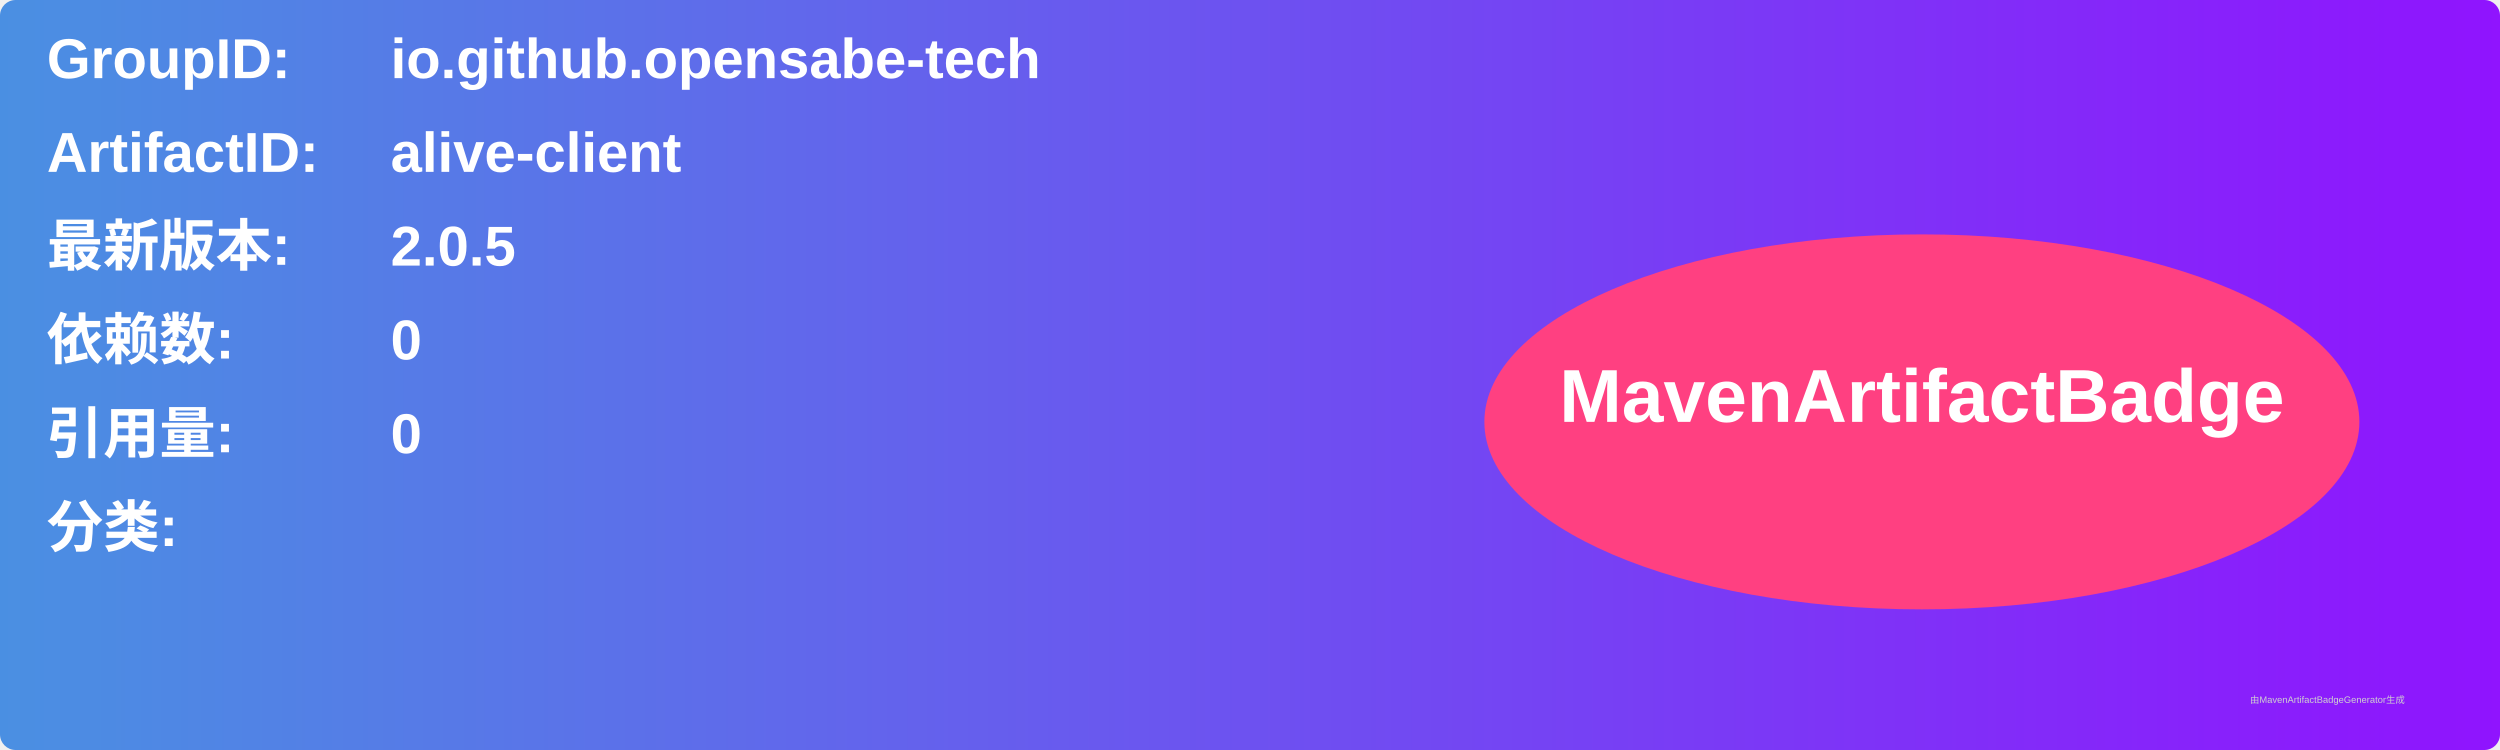
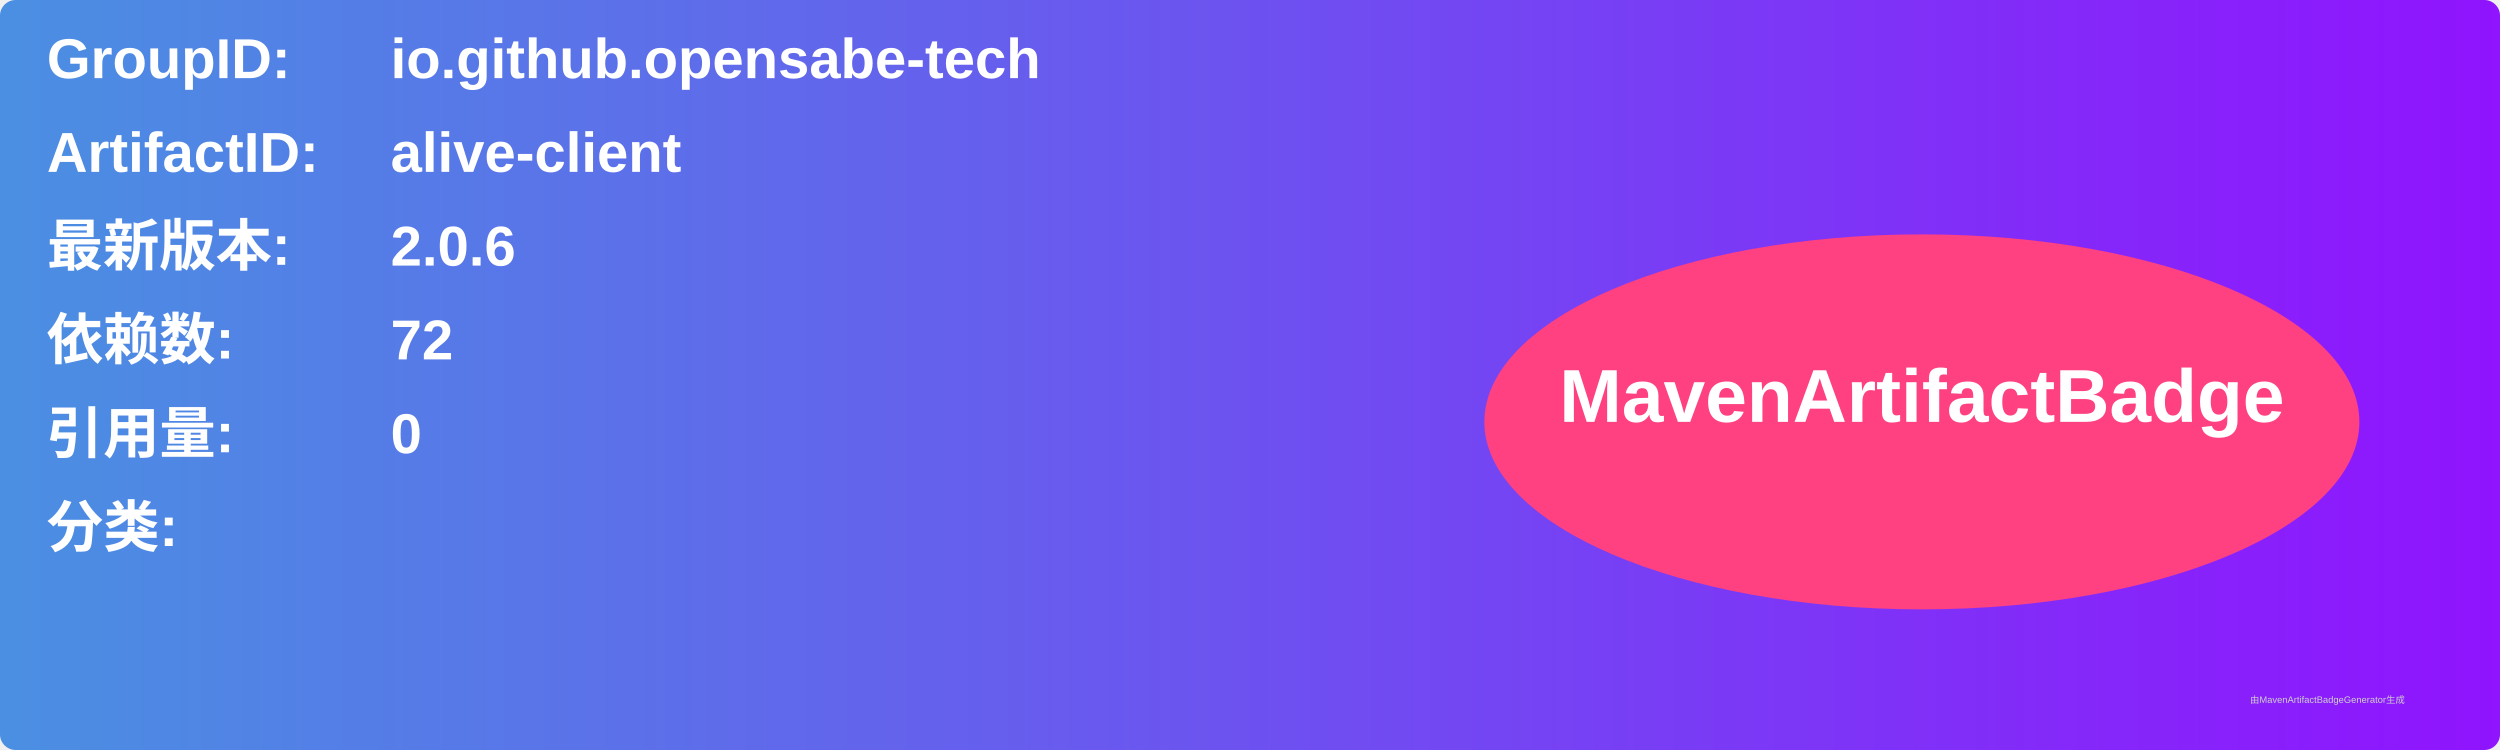
<svg xmlns="http://www.w3.org/2000/svg" width="800" height="240" viewBox="0 0 800 240">
  <linearGradient id="grad" x1="0%" y1="0%" x2="100%" y2="0%">
    <stop offset="0%" stop-color="#4a90e2" />
    <stop offset="100%" stop-color="#9013fe" />
  </linearGradient>
  <rect width="100%" height="100%" rx="5" ry="5" fill="url(#grad)" />
  <g transform="translate(15, 15)">
    <text x="0" y="10" font-family="Arial" font-size="18" fill="white" font-weight="bold" width="260">GroupID:</text>
    <text x="110" y="10" font-family="Arial" font-size="18" fill="white" font-weight="bold" width="460">io.github.opensabe-tech</text>
    <text x="0" y="40" font-family="Arial" font-size="18" fill="white" font-weight="bold" width="260">ArtifactID:</text>
    <text x="110" y="40" font-family="Arial" font-size="18" fill="white" font-weight="bold" width="460">alive-client</text>
    <text x="0" y="70" font-family="Arial" font-size="18" fill="white" font-weight="bold">最新版本:</text>
    <text x="110" y="70" font-family="Arial" font-size="18" fill="white" font-weight="bold">
-       <tspan font-weight="bold">2.0.5</tspan>
+       <tspan font-weight="bold">2.0.6</tspan>
    </text>
    <text x="0" y="100" font-family="Arial" font-size="18" fill="white" font-weight="bold">依赖数: </text>
    <text x="110" y="100" font-family="Arial" font-size="18" fill="white">
-       <tspan font-weight="bold">0</tspan>
+       <tspan font-weight="bold">72</tspan>
    </text>
    <text x="0" y="130" font-family="Arial" font-size="18" fill="white" font-weight="bold">引用量: </text>
    <text x="110" y="130" font-family="Arial" font-size="18" fill="white">
      <tspan font-weight="bold">0</tspan>
    </text>
    <text x="0" y="160" font-family="Arial" font-size="18" fill="white" font-weight="bold">分类:</text>
    <text x="10" y="190" font-family="Arial" font-size="10" fill="white">
      <tspan font-weight="bold" />
    </text>
    <ellipse cx="600" cy="120" rx="140" ry="60" fill="#ff4081" />
    <text x="600" y="120" text-anchor="middle" font-family="Arial" font-size="24" fill="white" font-weight="bold">MavenArtifactBadge</text>
  </g>
  <text x="720" y="225" font-family="Arial" font-size="3" fill="#d0d0d0">由MavenArtifactBadgeGenerator生成</text>
</svg>
